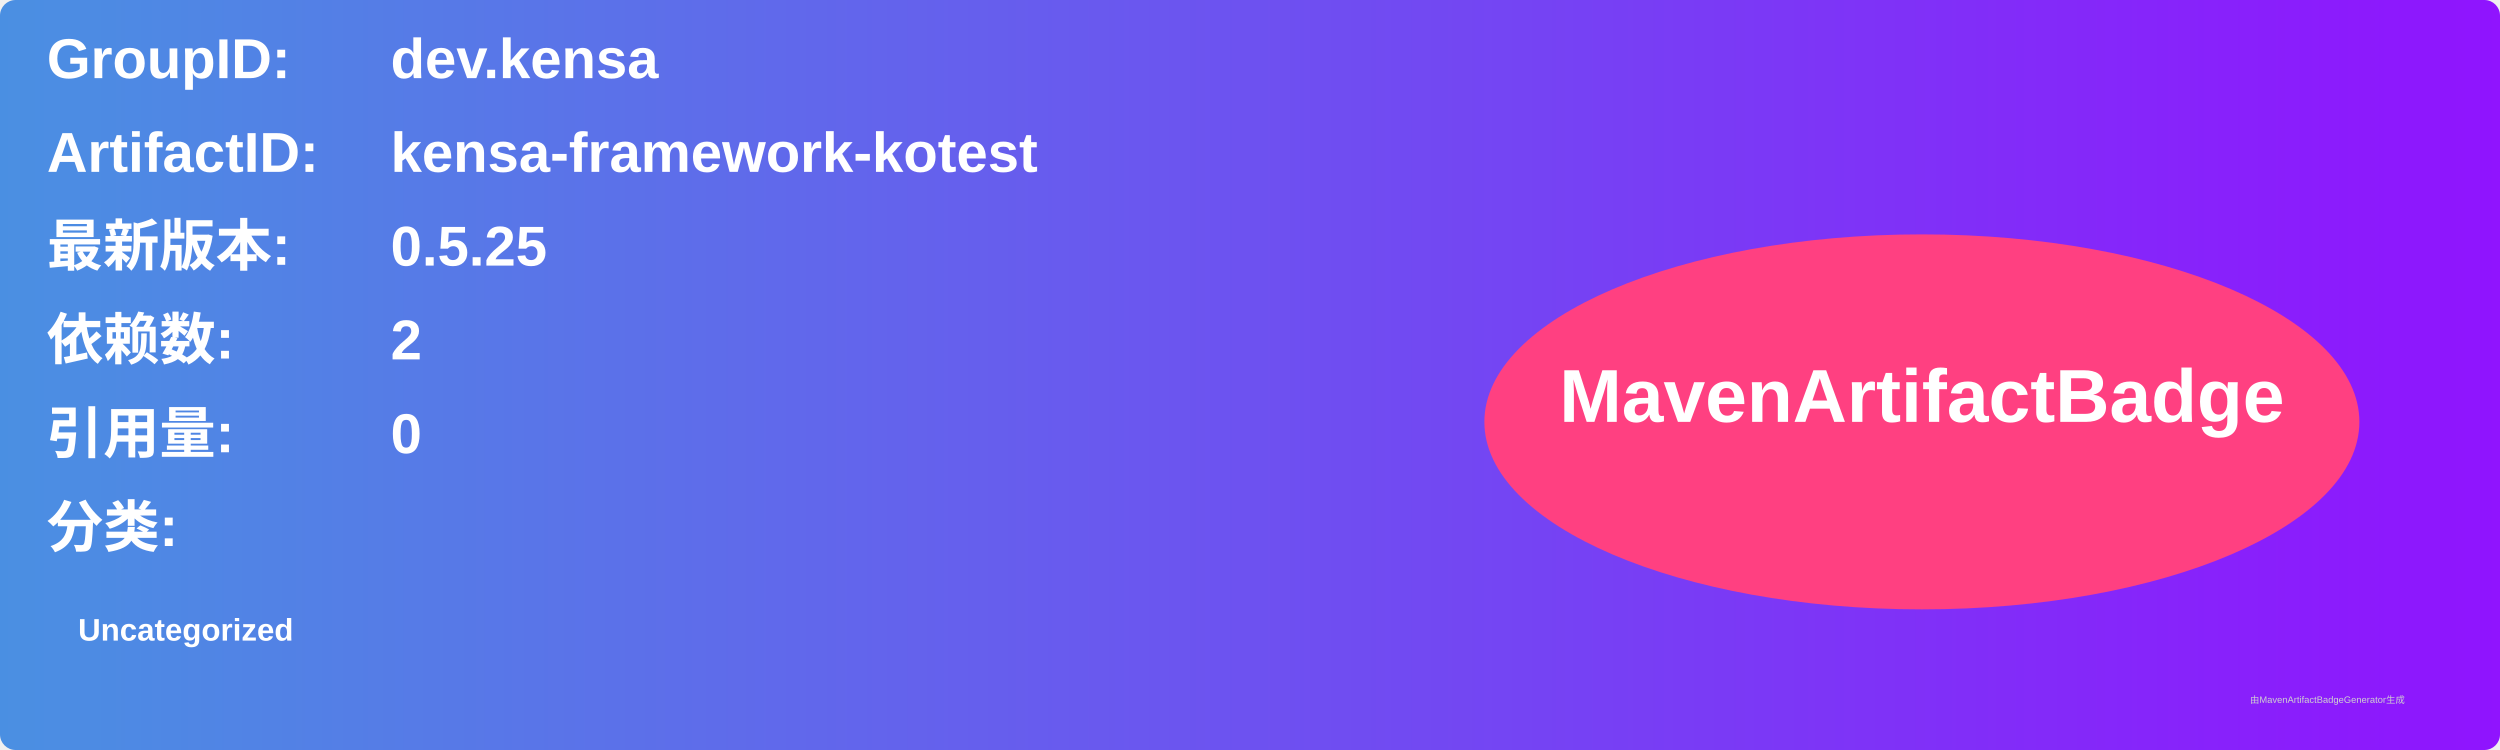
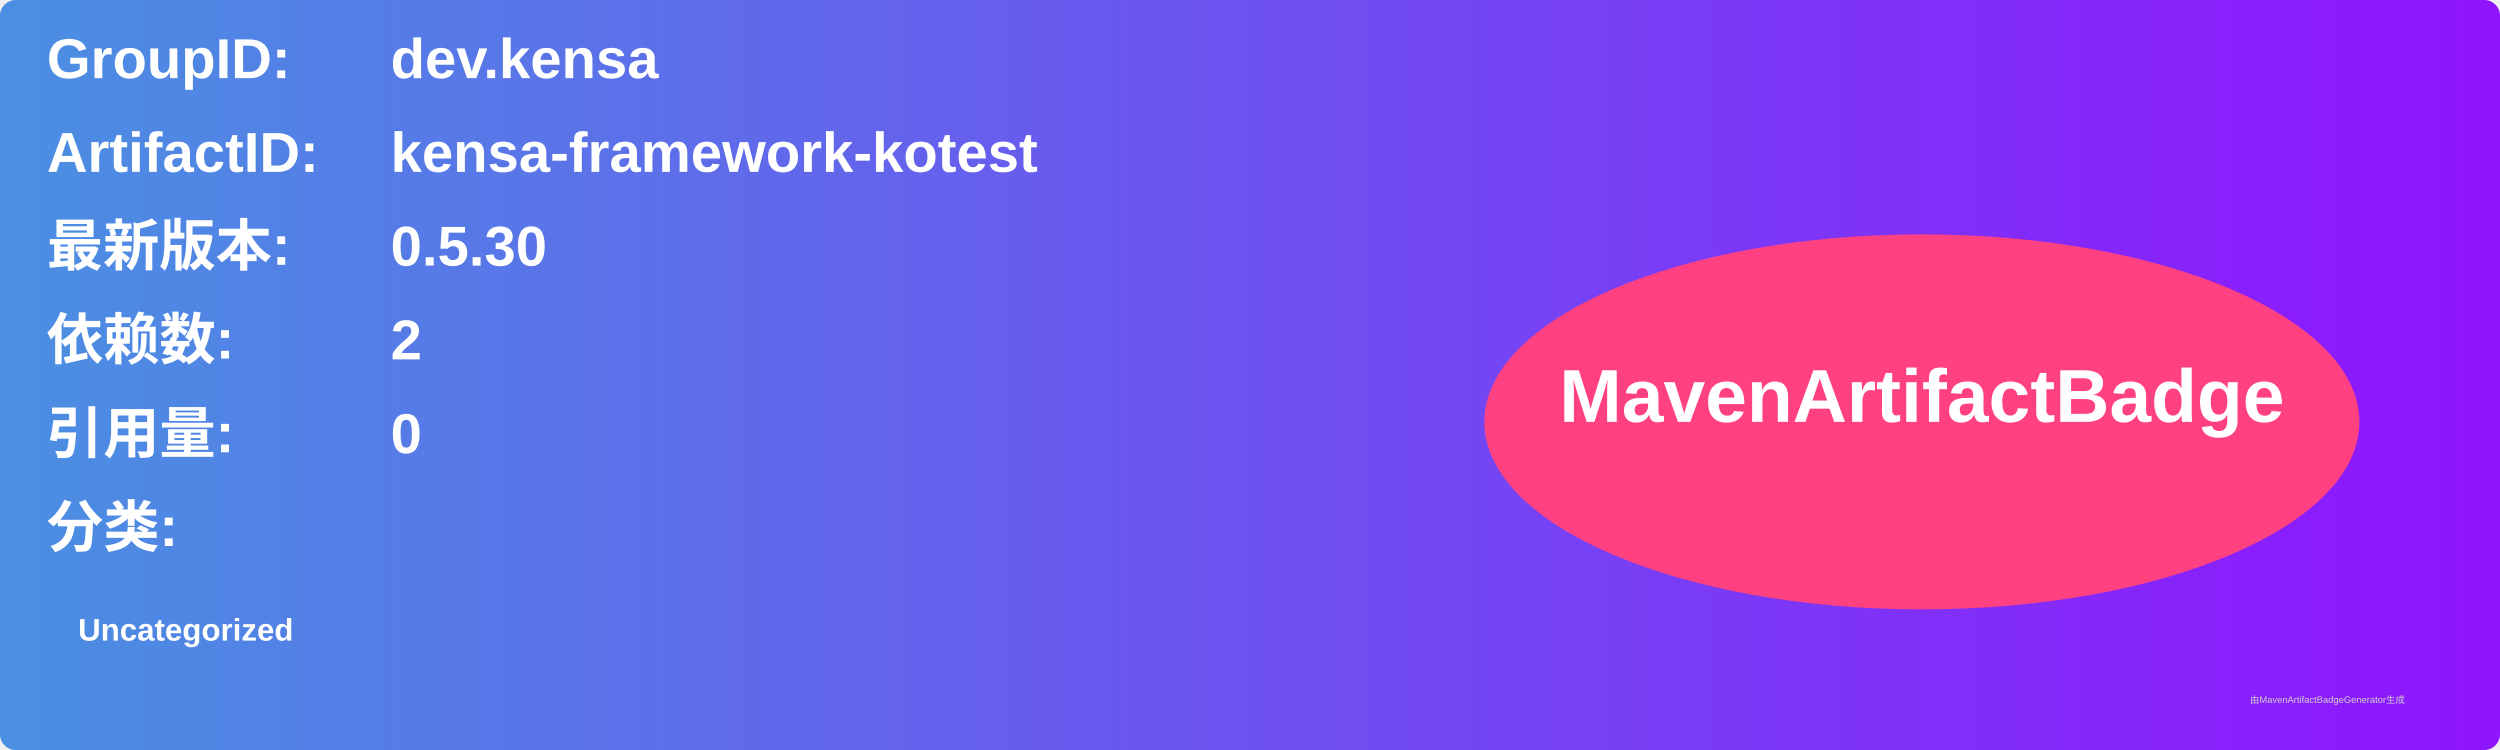
<svg xmlns="http://www.w3.org/2000/svg" width="800" height="240" viewBox="0 0 800 240">
  <linearGradient id="grad" x1="0%" y1="0%" x2="100%" y2="0%">
    <stop offset="0%" stop-color="#4a90e2" />
    <stop offset="100%" stop-color="#9013fe" />
  </linearGradient>
  <rect width="100%" height="100%" rx="5" ry="5" fill="url(#grad)" />
  <g transform="translate(15, 15)">
    <text x="0" y="10" font-family="Arial" font-size="18" fill="white" font-weight="bold" width="260">GroupID:</text>
    <text x="110" y="10" font-family="Arial" font-size="18" fill="white" font-weight="bold" width="460">dev.kensa</text>
    <text x="0" y="40" font-family="Arial" font-size="18" fill="white" font-weight="bold" width="260">ArtifactID:</text>
    <text x="110" y="40" font-family="Arial" font-size="18" fill="white" font-weight="bold" width="460">kensa-framework-kotest</text>
    <text x="0" y="70" font-family="Arial" font-size="18" fill="white" font-weight="bold">最新版本:</text>
    <text x="110" y="70" font-family="Arial" font-size="18" fill="white" font-weight="bold">
-       <tspan font-weight="bold">0.5.25</tspan>
+       <tspan font-weight="bold">0.5.30</tspan>
    </text>
    <text x="0" y="100" font-family="Arial" font-size="18" fill="white" font-weight="bold">依赖数: </text>
    <text x="110" y="100" font-family="Arial" font-size="18" fill="white">
      <tspan font-weight="bold">2</tspan>
    </text>
    <text x="0" y="130" font-family="Arial" font-size="18" fill="white" font-weight="bold">引用量: </text>
    <text x="110" y="130" font-family="Arial" font-size="18" fill="white">
      <tspan font-weight="bold">0</tspan>
    </text>
    <text x="0" y="160" font-family="Arial" font-size="18" fill="white" font-weight="bold">分类:</text>
    <text x="10" y="190" font-family="Arial" font-size="10" fill="white">
      <tspan font-weight="bold">Uncategorized</tspan>
    </text>
    <ellipse cx="600" cy="120" rx="140" ry="60" fill="#ff4081" />
    <text x="600" y="120" text-anchor="middle" font-family="Arial" font-size="24" fill="white" font-weight="bold">MavenArtifactBadge</text>
  </g>
  <text x="720" y="225" font-family="Arial" font-size="3" fill="#d0d0d0">由MavenArtifactBadgeGenerator生成</text>
</svg>
